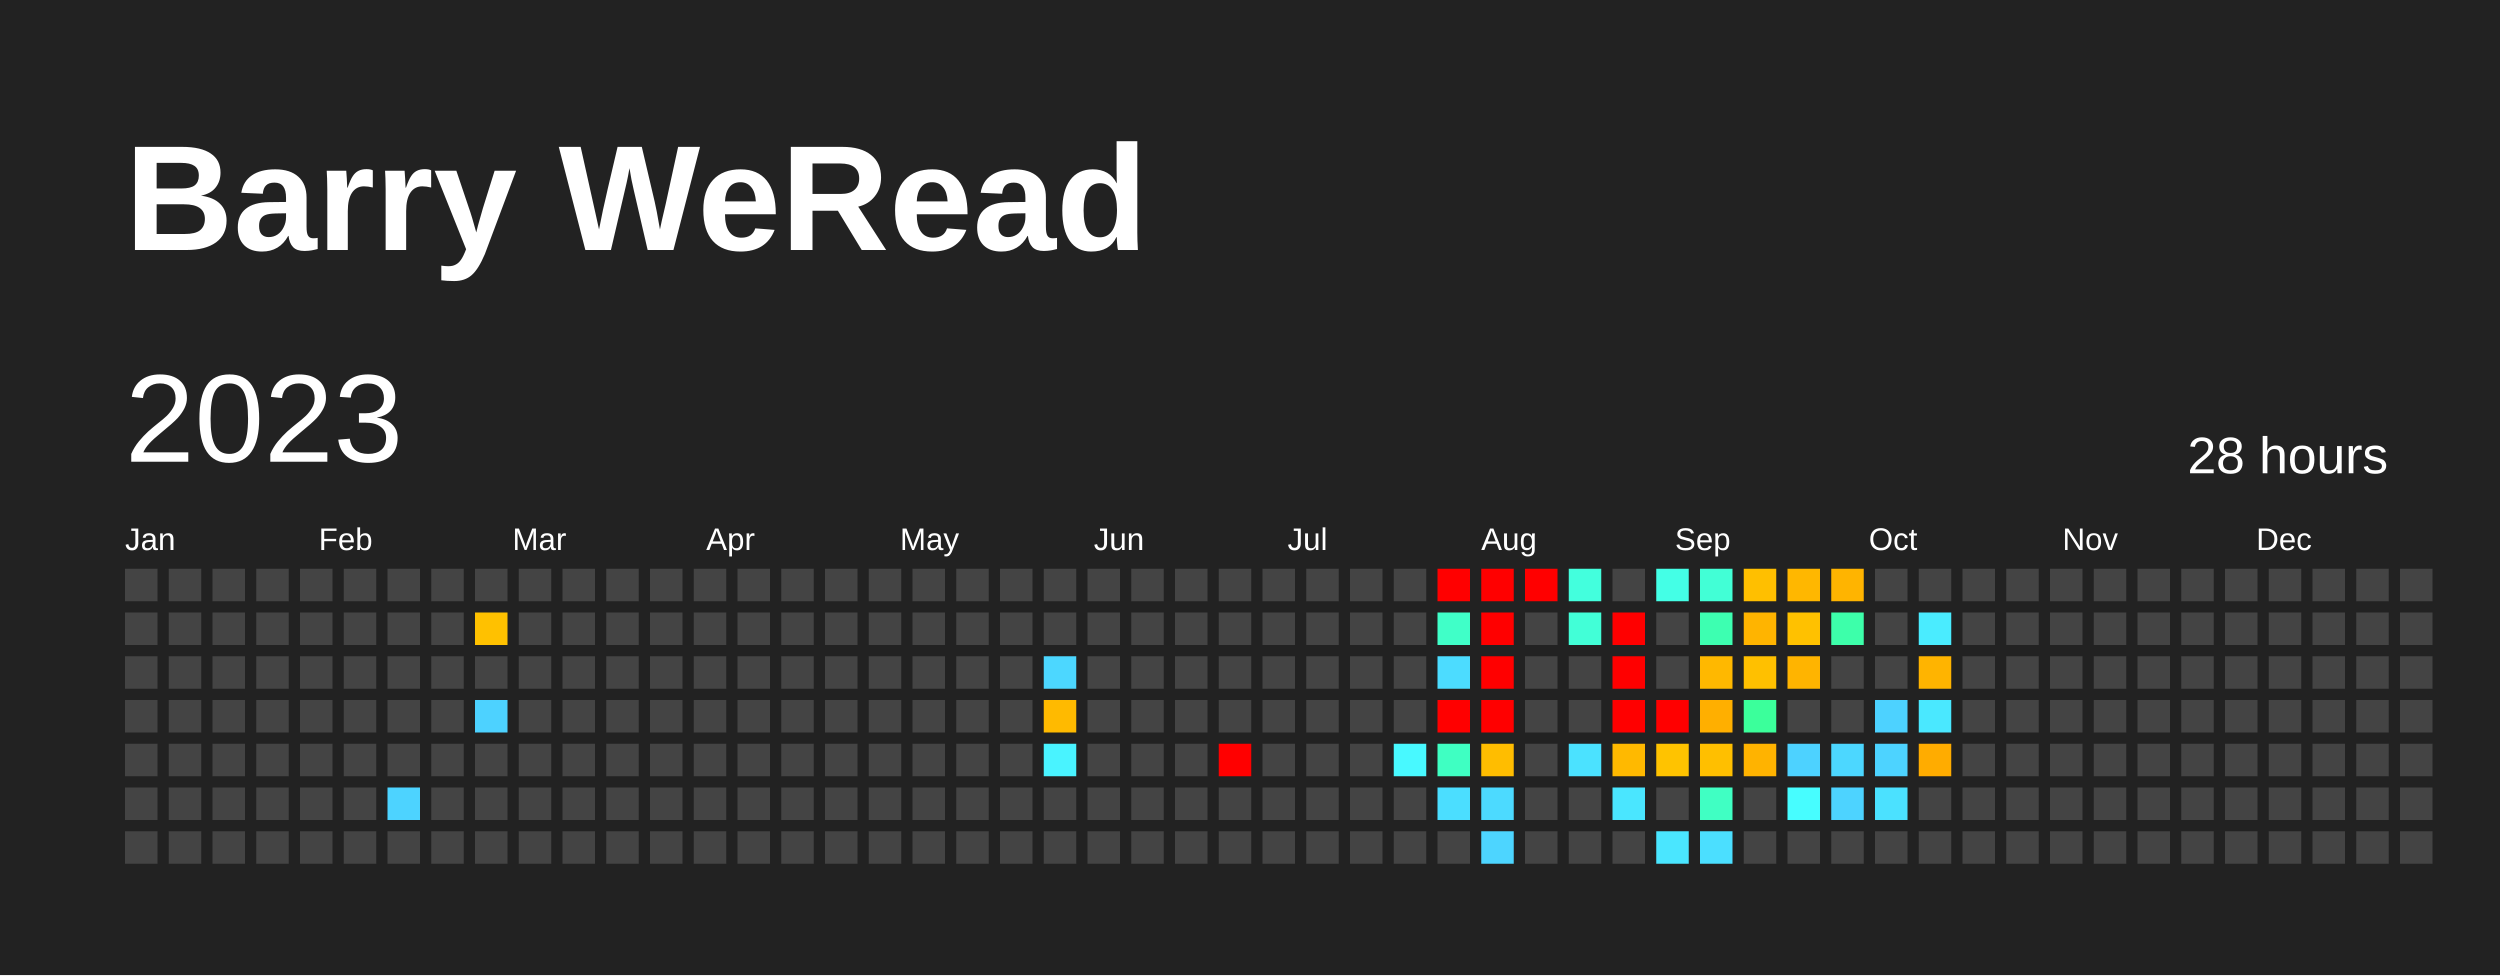
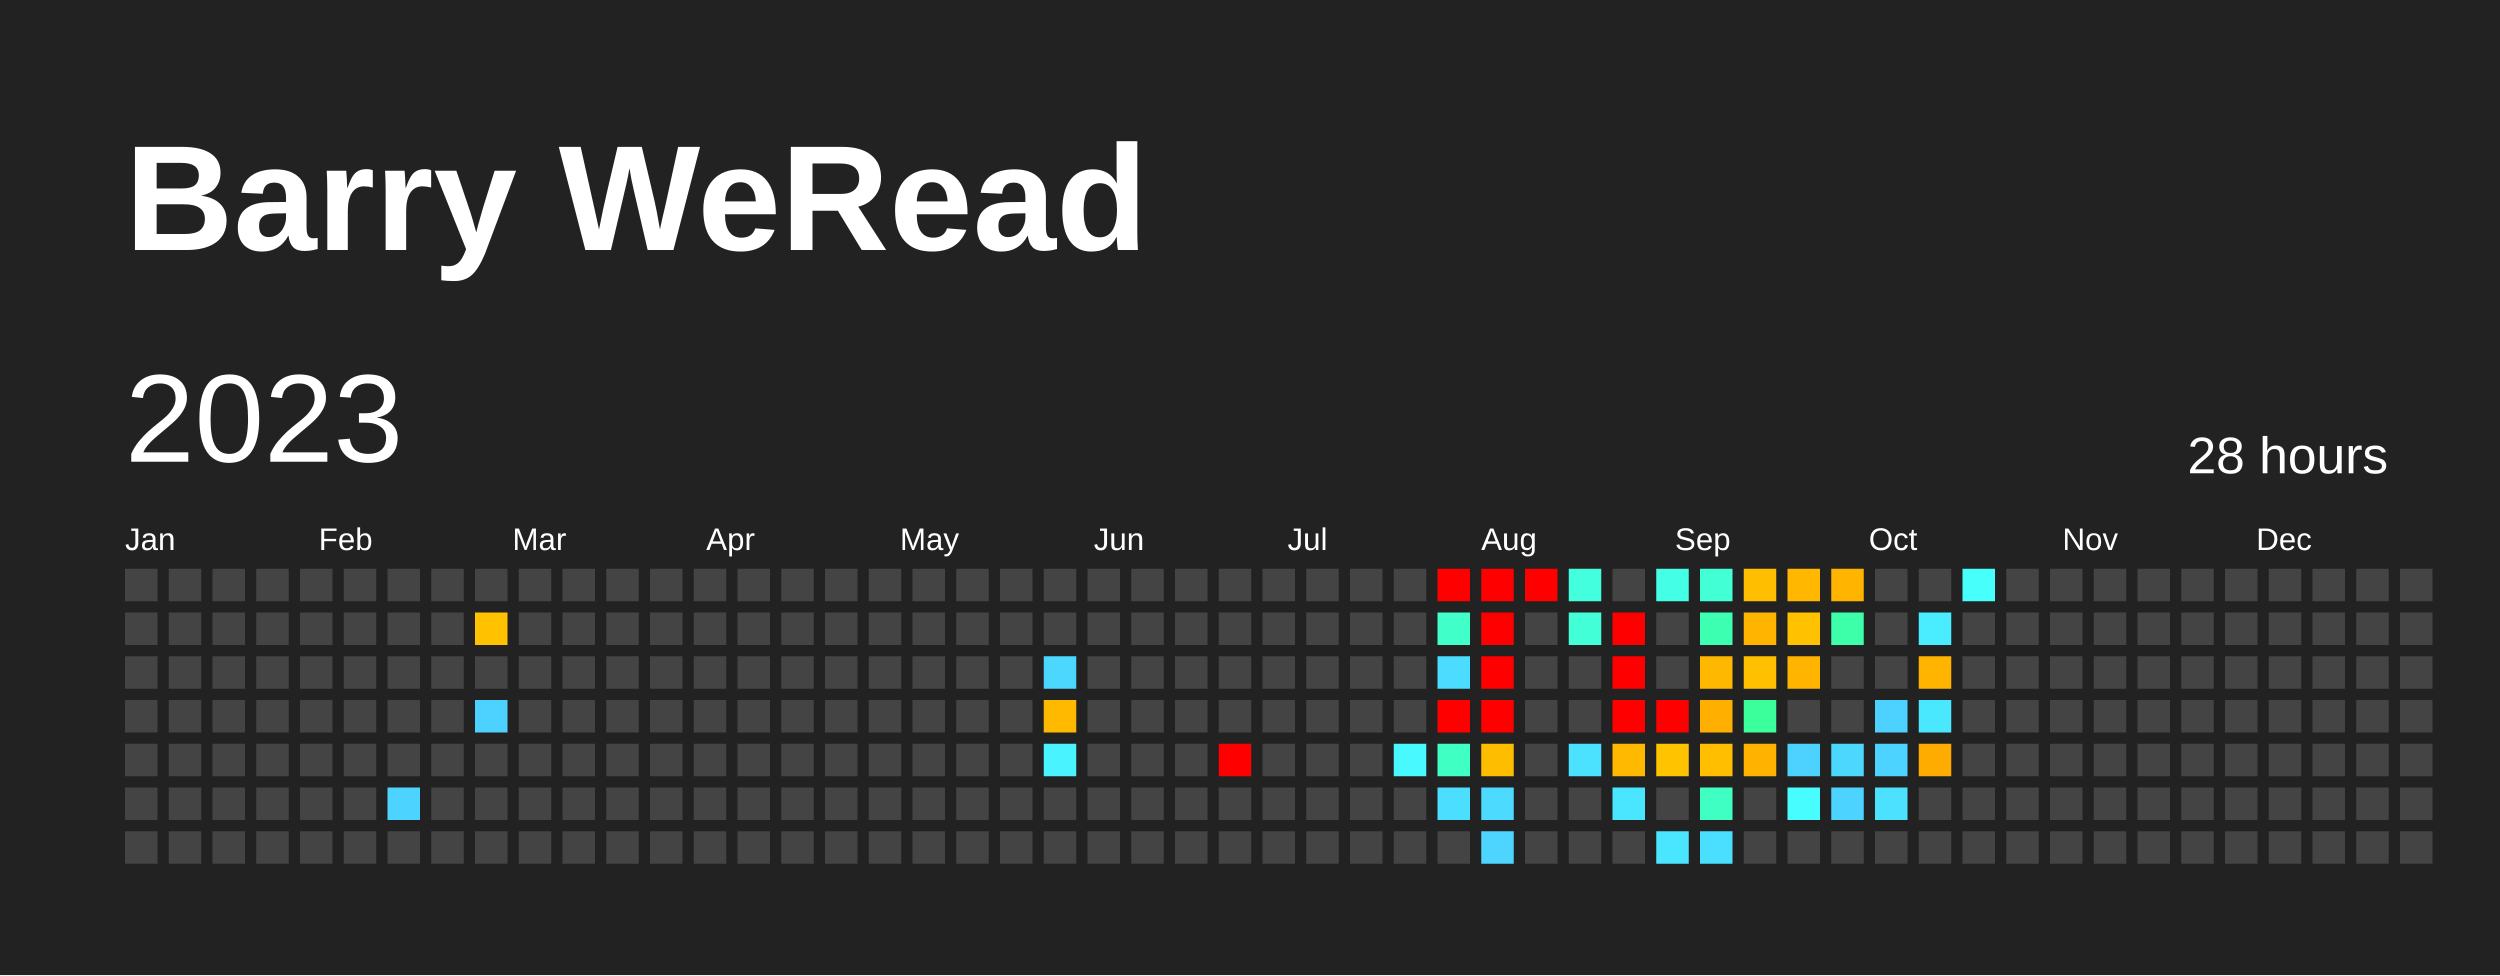
<svg xmlns="http://www.w3.org/2000/svg" baseProfile="full" height="78mm" version="1.1" viewBox="0,0,200,78" width="200mm">
  <defs />
  <rect fill="#222222" height="78" width="200" x="0" y="0" />
  <text fill="#FFFFFF" style="font-size:12px; font-family:Arial; font-weight:bold;" x="10" y="20">Barry WeRead</text>
  <text dominant-baseline="hanging" fill="#FFFFFF" style="font-size:10.0px; font-family:Arial;" x="10" y="30">2023</text>
  <text dominant-baseline="hanging" fill="#FFFFFF" style="font-size:4.125px; font-family:Arial;" x="175" y="35">28 hours</text>
  <text fill="#FFFFFF" style="font-size:2.5px; font-family:Arial" x="10.0" y="44">Jan</text>
  <text fill="#FFFFFF" style="font-size:2.5px; font-family:Arial" x="25.5" y="44">Feb</text>
  <text fill="#FFFFFF" style="font-size:2.5px; font-family:Arial" x="41.0" y="44">Mar</text>
  <text fill="#FFFFFF" style="font-size:2.5px; font-family:Arial" x="56.5" y="44">Apr</text>
  <text fill="#FFFFFF" style="font-size:2.5px; font-family:Arial" x="72.0" y="44">May</text>
  <text fill="#FFFFFF" style="font-size:2.5px; font-family:Arial" x="87.5" y="44">Jun</text>
  <text fill="#FFFFFF" style="font-size:2.5px; font-family:Arial" x="103.0" y="44">Jul</text>
  <text fill="#FFFFFF" style="font-size:2.5px; font-family:Arial" x="118.5" y="44">Aug</text>
  <text fill="#FFFFFF" style="font-size:2.5px; font-family:Arial" x="134.0" y="44">Sep</text>
  <text fill="#FFFFFF" style="font-size:2.5px; font-family:Arial" x="149.5" y="44">Oct</text>
  <text fill="#FFFFFF" style="font-size:2.5px; font-family:Arial" x="165.0" y="44">Nov</text>
  <text fill="#FFFFFF" style="font-size:2.5px; font-family:Arial" x="180.5" y="44">Dec</text>
  <rect fill="#444444" height="2.6" width="2.6" x="10.0" y="45.5" />
  <rect fill="#444444" height="2.6" width="2.6" x="10.0" y="49.0" />
  <rect fill="#444444" height="2.6" width="2.6" x="10.0" y="52.5" />
  <rect fill="#444444" height="2.6" width="2.6" x="10.0" y="56.0" />
  <rect fill="#444444" height="2.6" width="2.6" x="10.0" y="59.5" />
  <rect fill="#444444" height="2.6" width="2.6" x="10.0" y="63.0" />
  <rect fill="#444444" height="2.6" width="2.6" x="10.0" y="66.5" />
  <rect fill="#444444" height="2.6" width="2.6" x="13.5" y="45.5" />
  <rect fill="#444444" height="2.6" width="2.6" x="13.5" y="49.0" />
  <rect fill="#444444" height="2.6" width="2.6" x="13.5" y="52.5" />
  <rect fill="#444444" height="2.6" width="2.6" x="13.5" y="56.0" />
  <rect fill="#444444" height="2.6" width="2.6" x="13.5" y="59.5" />
  <rect fill="#444444" height="2.6" width="2.6" x="13.5" y="63.0" />
  <rect fill="#444444" height="2.6" width="2.6" x="13.5" y="66.5" />
  <rect fill="#444444" height="2.6" width="2.6" x="17.0" y="45.5" />
  <rect fill="#444444" height="2.6" width="2.6" x="17.0" y="49.0" />
  <rect fill="#444444" height="2.6" width="2.6" x="17.0" y="52.5" />
  <rect fill="#444444" height="2.6" width="2.6" x="17.0" y="56.0" />
  <rect fill="#444444" height="2.6" width="2.6" x="17.0" y="59.5" />
  <rect fill="#444444" height="2.6" width="2.6" x="17.0" y="63.0" />
  <rect fill="#444444" height="2.6" width="2.6" x="17.0" y="66.5" />
  <rect fill="#444444" height="2.6" width="2.6" x="20.5" y="45.5" />
  <rect fill="#444444" height="2.6" width="2.6" x="20.5" y="49.0" />
  <rect fill="#444444" height="2.6" width="2.6" x="20.5" y="52.5" />
  <rect fill="#444444" height="2.6" width="2.6" x="20.5" y="56.0" />
  <rect fill="#444444" height="2.6" width="2.6" x="20.5" y="59.5" />
  <rect fill="#444444" height="2.6" width="2.6" x="20.5" y="63.0" />
  <rect fill="#444444" height="2.6" width="2.6" x="20.5" y="66.5" />
  <rect fill="#444444" height="2.6" width="2.6" x="24.0" y="45.5" />
  <rect fill="#444444" height="2.6" width="2.6" x="24.0" y="49.0" />
  <rect fill="#444444" height="2.6" width="2.6" x="24.0" y="52.5" />
  <rect fill="#444444" height="2.6" width="2.6" x="24.0" y="56.0" />
  <rect fill="#444444" height="2.6" width="2.6" x="24.0" y="59.5" />
  <rect fill="#444444" height="2.6" width="2.6" x="24.0" y="63.0" />
  <rect fill="#444444" height="2.6" width="2.6" x="24.0" y="66.5" />
  <rect fill="#444444" height="2.6" width="2.6" x="27.5" y="45.5" />
  <rect fill="#444444" height="2.6" width="2.6" x="27.5" y="49.0" />
  <rect fill="#444444" height="2.6" width="2.6" x="27.5" y="52.5" />
  <rect fill="#444444" height="2.6" width="2.6" x="27.5" y="56.0" />
  <rect fill="#444444" height="2.6" width="2.6" x="27.5" y="59.5" />
  <rect fill="#444444" height="2.6" width="2.6" x="27.5" y="63.0" />
  <rect fill="#444444" height="2.6" width="2.6" x="27.5" y="66.5" />
  <rect fill="#444444" height="2.6" width="2.6" x="31.0" y="45.5" />
  <rect fill="#444444" height="2.6" width="2.6" x="31.0" y="49.0" />
  <rect fill="#444444" height="2.6" width="2.6" x="31.0" y="52.5" />
  <rect fill="#444444" height="2.6" width="2.6" x="31.0" y="56.0" />
  <rect fill="#444444" height="2.6" width="2.6" x="31.0" y="59.5" />
  <rect fill="#4dd3ff" height="2.6" width="2.6" x="31.0" y="63.0" />
  <rect fill="#444444" height="2.6" width="2.6" x="31.0" y="66.5" />
  <rect fill="#444444" height="2.6" width="2.6" x="34.5" y="45.5" />
  <rect fill="#444444" height="2.6" width="2.6" x="34.5" y="49.0" />
  <rect fill="#444444" height="2.6" width="2.6" x="34.5" y="52.5" />
  <rect fill="#444444" height="2.6" width="2.6" x="34.5" y="56.0" />
  <rect fill="#444444" height="2.6" width="2.6" x="34.5" y="59.5" />
  <rect fill="#444444" height="2.6" width="2.6" x="34.5" y="63.0" />
  <rect fill="#444444" height="2.6" width="2.6" x="34.5" y="66.5" />
  <rect fill="#444444" height="2.6" width="2.6" x="38.0" y="45.5" />
  <rect fill="#ffc100" height="2.6" width="2.6" x="38.0" y="49.0" />
  <rect fill="#444444" height="2.6" width="2.6" x="38.0" y="52.5" />
  <rect fill="#4dd2ff" height="2.6" width="2.6" x="38.0" y="56.0" />
  <rect fill="#444444" height="2.6" width="2.6" x="38.0" y="59.5" />
  <rect fill="#444444" height="2.6" width="2.6" x="38.0" y="63.0" />
  <rect fill="#444444" height="2.6" width="2.6" x="38.0" y="66.5" />
  <rect fill="#444444" height="2.6" width="2.6" x="41.5" y="45.5" />
  <rect fill="#444444" height="2.6" width="2.6" x="41.5" y="49.0" />
  <rect fill="#444444" height="2.6" width="2.6" x="41.5" y="52.5" />
  <rect fill="#444444" height="2.6" width="2.6" x="41.5" y="56.0" />
  <rect fill="#444444" height="2.6" width="2.6" x="41.5" y="59.5" />
  <rect fill="#444444" height="2.6" width="2.6" x="41.5" y="63.0" />
  <rect fill="#444444" height="2.6" width="2.6" x="41.5" y="66.5" />
  <rect fill="#444444" height="2.6" width="2.6" x="45.0" y="45.5" />
  <rect fill="#444444" height="2.6" width="2.6" x="45.0" y="49.0" />
  <rect fill="#444444" height="2.6" width="2.6" x="45.0" y="52.5" />
  <rect fill="#444444" height="2.6" width="2.6" x="45.0" y="56.0" />
  <rect fill="#444444" height="2.6" width="2.6" x="45.0" y="59.5" />
  <rect fill="#444444" height="2.6" width="2.6" x="45.0" y="63.0" />
  <rect fill="#444444" height="2.6" width="2.6" x="45.0" y="66.5" />
  <rect fill="#444444" height="2.6" width="2.6" x="48.5" y="45.5" />
  <rect fill="#444444" height="2.6" width="2.6" x="48.5" y="49.0" />
  <rect fill="#444444" height="2.6" width="2.6" x="48.5" y="52.5" />
  <rect fill="#444444" height="2.6" width="2.6" x="48.5" y="56.0" />
  <rect fill="#444444" height="2.6" width="2.6" x="48.5" y="59.5" />
  <rect fill="#444444" height="2.6" width="2.6" x="48.5" y="63.0" />
  <rect fill="#444444" height="2.6" width="2.6" x="48.5" y="66.5" />
  <rect fill="#444444" height="2.6" width="2.6" x="52.0" y="45.5" />
  <rect fill="#444444" height="2.6" width="2.6" x="52.0" y="49.0" />
  <rect fill="#444444" height="2.6" width="2.6" x="52.0" y="52.5" />
  <rect fill="#444444" height="2.6" width="2.6" x="52.0" y="56.0" />
  <rect fill="#444444" height="2.6" width="2.6" x="52.0" y="59.5" />
  <rect fill="#444444" height="2.6" width="2.6" x="52.0" y="63.0" />
  <rect fill="#444444" height="2.6" width="2.6" x="52.0" y="66.5" />
  <rect fill="#444444" height="2.6" width="2.6" x="55.5" y="45.5" />
  <rect fill="#444444" height="2.6" width="2.6" x="55.5" y="49.0" />
  <rect fill="#444444" height="2.6" width="2.6" x="55.5" y="52.5" />
  <rect fill="#444444" height="2.6" width="2.6" x="55.5" y="56.0" />
  <rect fill="#444444" height="2.6" width="2.6" x="55.5" y="59.5" />
  <rect fill="#444444" height="2.6" width="2.6" x="55.5" y="63.0" />
  <rect fill="#444444" height="2.6" width="2.6" x="55.5" y="66.5" />
  <rect fill="#444444" height="2.6" width="2.6" x="59.0" y="45.5" />
  <rect fill="#444444" height="2.6" width="2.6" x="59.0" y="49.0" />
  <rect fill="#444444" height="2.6" width="2.6" x="59.0" y="52.5" />
  <rect fill="#444444" height="2.6" width="2.6" x="59.0" y="56.0" />
  <rect fill="#444444" height="2.6" width="2.6" x="59.0" y="59.5" />
  <rect fill="#444444" height="2.6" width="2.6" x="59.0" y="63.0" />
  <rect fill="#444444" height="2.6" width="2.6" x="59.0" y="66.5" />
  <rect fill="#444444" height="2.6" width="2.6" x="62.5" y="45.5" />
  <rect fill="#444444" height="2.6" width="2.6" x="62.5" y="49.0" />
  <rect fill="#444444" height="2.6" width="2.6" x="62.5" y="52.5" />
  <rect fill="#444444" height="2.6" width="2.6" x="62.5" y="56.0" />
  <rect fill="#444444" height="2.6" width="2.6" x="62.5" y="59.5" />
  <rect fill="#444444" height="2.6" width="2.6" x="62.5" y="63.0" />
  <rect fill="#444444" height="2.6" width="2.6" x="62.5" y="66.5" />
  <rect fill="#444444" height="2.6" width="2.6" x="66.0" y="45.5" />
  <rect fill="#444444" height="2.6" width="2.6" x="66.0" y="49.0" />
  <rect fill="#444444" height="2.6" width="2.6" x="66.0" y="52.5" />
  <rect fill="#444444" height="2.6" width="2.6" x="66.0" y="56.0" />
  <rect fill="#444444" height="2.6" width="2.6" x="66.0" y="59.5" />
  <rect fill="#444444" height="2.6" width="2.6" x="66.0" y="63.0" />
  <rect fill="#444444" height="2.6" width="2.6" x="66.0" y="66.5" />
  <rect fill="#444444" height="2.6" width="2.6" x="69.5" y="45.5" />
  <rect fill="#444444" height="2.6" width="2.6" x="69.5" y="49.0" />
  <rect fill="#444444" height="2.6" width="2.6" x="69.5" y="52.5" />
  <rect fill="#444444" height="2.6" width="2.6" x="69.5" y="56.0" />
  <rect fill="#444444" height="2.6" width="2.6" x="69.5" y="59.5" />
  <rect fill="#444444" height="2.6" width="2.6" x="69.5" y="63.0" />
  <rect fill="#444444" height="2.6" width="2.6" x="69.5" y="66.5" />
  <rect fill="#444444" height="2.6" width="2.6" x="73.0" y="45.5" />
  <rect fill="#444444" height="2.6" width="2.6" x="73.0" y="49.0" />
  <rect fill="#444444" height="2.6" width="2.6" x="73.0" y="52.5" />
  <rect fill="#444444" height="2.6" width="2.6" x="73.0" y="56.0" />
  <rect fill="#444444" height="2.6" width="2.6" x="73.0" y="59.5" />
  <rect fill="#444444" height="2.6" width="2.6" x="73.0" y="63.0" />
  <rect fill="#444444" height="2.6" width="2.6" x="73.0" y="66.5" />
  <rect fill="#444444" height="2.6" width="2.6" x="76.5" y="45.5" />
  <rect fill="#444444" height="2.6" width="2.6" x="76.5" y="49.0" />
  <rect fill="#444444" height="2.6" width="2.6" x="76.5" y="52.5" />
  <rect fill="#444444" height="2.6" width="2.6" x="76.5" y="56.0" />
  <rect fill="#444444" height="2.6" width="2.6" x="76.5" y="59.5" />
  <rect fill="#444444" height="2.6" width="2.6" x="76.5" y="63.0" />
  <rect fill="#444444" height="2.6" width="2.6" x="76.5" y="66.5" />
  <rect fill="#444444" height="2.6" width="2.6" x="80.0" y="45.5" />
  <rect fill="#444444" height="2.6" width="2.6" x="80.0" y="49.0" />
  <rect fill="#444444" height="2.6" width="2.6" x="80.0" y="52.5" />
  <rect fill="#444444" height="2.6" width="2.6" x="80.0" y="56.0" />
  <rect fill="#444444" height="2.6" width="2.6" x="80.0" y="59.5" />
  <rect fill="#444444" height="2.6" width="2.6" x="80.0" y="63.0" />
  <rect fill="#444444" height="2.6" width="2.6" x="80.0" y="66.5" />
  <rect fill="#444444" height="2.6" width="2.6" x="83.5" y="45.5" />
  <rect fill="#444444" height="2.6" width="2.6" x="83.5" y="49.0" />
  <rect fill="#4cd7ff" height="2.6" width="2.6" x="83.5" y="52.5" />
  <rect fill="#ffba00" height="2.6" width="2.6" x="83.5" y="56.0" />
  <rect fill="#49f3ff" height="2.6" width="2.6" x="83.5" y="59.5" />
  <rect fill="#444444" height="2.6" width="2.6" x="83.5" y="63.0" />
  <rect fill="#444444" height="2.6" width="2.6" x="83.5" y="66.5" />
  <rect fill="#444444" height="2.6" width="2.6" x="87.0" y="45.5" />
  <rect fill="#444444" height="2.6" width="2.6" x="87.0" y="49.0" />
  <rect fill="#444444" height="2.6" width="2.6" x="87.0" y="52.5" />
  <rect fill="#444444" height="2.6" width="2.6" x="87.0" y="56.0" />
  <rect fill="#444444" height="2.6" width="2.6" x="87.0" y="59.5" />
  <rect fill="#444444" height="2.6" width="2.6" x="87.0" y="63.0" />
  <rect fill="#444444" height="2.6" width="2.6" x="87.0" y="66.5" />
  <rect fill="#444444" height="2.6" width="2.6" x="90.5" y="45.5" />
  <rect fill="#444444" height="2.6" width="2.6" x="90.5" y="49.0" />
  <rect fill="#444444" height="2.6" width="2.6" x="90.5" y="52.5" />
  <rect fill="#444444" height="2.6" width="2.6" x="90.5" y="56.0" />
  <rect fill="#444444" height="2.6" width="2.6" x="90.5" y="59.5" />
  <rect fill="#444444" height="2.6" width="2.6" x="90.5" y="63.0" />
  <rect fill="#444444" height="2.6" width="2.6" x="90.5" y="66.5" />
  <rect fill="#444444" height="2.6" width="2.6" x="94.0" y="45.5" />
  <rect fill="#444444" height="2.6" width="2.6" x="94.0" y="49.0" />
  <rect fill="#444444" height="2.6" width="2.6" x="94.0" y="52.5" />
  <rect fill="#444444" height="2.6" width="2.6" x="94.0" y="56.0" />
  <rect fill="#444444" height="2.6" width="2.6" x="94.0" y="59.5" />
  <rect fill="#444444" height="2.6" width="2.6" x="94.0" y="63.0" />
  <rect fill="#444444" height="2.6" width="2.6" x="94.0" y="66.5" />
  <rect fill="#444444" height="2.6" width="2.6" x="97.5" y="45.5" />
  <rect fill="#444444" height="2.6" width="2.6" x="97.5" y="49.0" />
  <rect fill="#444444" height="2.6" width="2.6" x="97.5" y="52.5" />
  <rect fill="#444444" height="2.6" width="2.6" x="97.5" y="56.0" />
  <rect fill="red" height="2.6" width="2.6" x="97.5" y="59.5" />
  <rect fill="#444444" height="2.6" width="2.6" x="97.5" y="63.0" />
  <rect fill="#444444" height="2.6" width="2.6" x="97.5" y="66.5" />
  <rect fill="#444444" height="2.6" width="2.6" x="101.0" y="45.5" />
  <rect fill="#444444" height="2.6" width="2.6" x="101.0" y="49.0" />
  <rect fill="#444444" height="2.6" width="2.6" x="101.0" y="52.5" />
  <rect fill="#444444" height="2.6" width="2.6" x="101.0" y="56.0" />
  <rect fill="#444444" height="2.6" width="2.6" x="101.0" y="59.5" />
  <rect fill="#444444" height="2.6" width="2.6" x="101.0" y="63.0" />
  <rect fill="#444444" height="2.6" width="2.6" x="101.0" y="66.5" />
  <rect fill="#444444" height="2.6" width="2.6" x="104.5" y="45.5" />
  <rect fill="#444444" height="2.6" width="2.6" x="104.5" y="49.0" />
  <rect fill="#444444" height="2.6" width="2.6" x="104.5" y="52.5" />
  <rect fill="#444444" height="2.6" width="2.6" x="104.5" y="56.0" />
  <rect fill="#444444" height="2.6" width="2.6" x="104.5" y="59.5" />
  <rect fill="#444444" height="2.6" width="2.6" x="104.5" y="63.0" />
  <rect fill="#444444" height="2.6" width="2.6" x="104.5" y="66.5" />
  <rect fill="#444444" height="2.6" width="2.6" x="108.0" y="45.5" />
  <rect fill="#444444" height="2.6" width="2.6" x="108.0" y="49.0" />
  <rect fill="#444444" height="2.6" width="2.6" x="108.0" y="52.5" />
  <rect fill="#444444" height="2.6" width="2.6" x="108.0" y="56.0" />
  <rect fill="#444444" height="2.6" width="2.6" x="108.0" y="59.5" />
  <rect fill="#444444" height="2.6" width="2.6" x="108.0" y="63.0" />
  <rect fill="#444444" height="2.6" width="2.6" x="108.0" y="66.5" />
  <rect fill="#444444" height="2.6" width="2.6" x="111.5" y="45.5" />
  <rect fill="#444444" height="2.6" width="2.6" x="111.5" y="49.0" />
  <rect fill="#444444" height="2.6" width="2.6" x="111.5" y="52.5" />
  <rect fill="#444444" height="2.6" width="2.6" x="111.5" y="56.0" />
  <rect fill="#48f9ff" height="2.6" width="2.6" x="111.5" y="59.5" />
  <rect fill="#444444" height="2.6" width="2.6" x="111.5" y="63.0" />
  <rect fill="#444444" height="2.6" width="2.6" x="111.5" y="66.5" />
  <rect fill="red" height="2.6" width="2.6" x="115.0" y="45.5" />
  <rect fill="#40ffc8" height="2.6" width="2.6" x="115.0" y="49.0" />
  <rect fill="#4cdcff" height="2.6" width="2.6" x="115.0" y="52.5" />
  <rect fill="red" height="2.6" width="2.6" x="115.0" y="56.0" />
  <rect fill="#3fffc2" height="2.6" width="2.6" x="115.0" y="59.5" />
  <rect fill="#4bdeff" height="2.6" width="2.6" x="115.0" y="63.0" />
  <rect fill="#444444" height="2.6" width="2.6" x="115.0" y="66.5" />
  <rect fill="red" height="2.6" width="2.6" x="118.5" y="45.5" />
  <rect fill="red" height="2.6" width="2.6" x="118.5" y="49.0" />
  <rect fill="red" height="2.6" width="2.6" x="118.5" y="52.5" />
  <rect fill="red" height="2.6" width="2.6" x="118.5" y="56.0" />
  <rect fill="#ffbd00" height="2.6" width="2.6" x="118.5" y="59.5" />
  <rect fill="#4cdaff" height="2.6" width="2.6" x="118.5" y="63.0" />
  <rect fill="#4dd5ff" height="2.6" width="2.6" x="118.5" y="66.5" />
  <rect fill="red" height="2.6" width="2.6" x="122.0" y="45.5" />
  <rect fill="#444444" height="2.6" width="2.6" x="122.0" y="49.0" />
  <rect fill="#444444" height="2.6" width="2.6" x="122.0" y="52.5" />
  <rect fill="#444444" height="2.6" width="2.6" x="122.0" y="56.0" />
  <rect fill="#444444" height="2.6" width="2.6" x="122.0" y="59.5" />
  <rect fill="#444444" height="2.6" width="2.6" x="122.0" y="63.0" />
  <rect fill="#444444" height="2.6" width="2.6" x="122.0" y="66.5" />
  <rect fill="#43ffdd" height="2.6" width="2.6" x="125.5" y="45.5" />
  <rect fill="#42ffd7" height="2.6" width="2.6" x="125.5" y="49.0" />
  <rect fill="#444444" height="2.6" width="2.6" x="125.5" y="52.5" />
  <rect fill="#444444" height="2.6" width="2.6" x="125.5" y="56.0" />
  <rect fill="#4be2ff" height="2.6" width="2.6" x="125.5" y="59.5" />
  <rect fill="#444444" height="2.6" width="2.6" x="125.5" y="63.0" />
  <rect fill="#444444" height="2.6" width="2.6" x="125.5" y="66.5" />
  <rect fill="#444444" height="2.6" width="2.6" x="129.0" y="45.5" />
  <rect fill="red" height="2.6" width="2.6" x="129.0" y="49.0" />
  <rect fill="red" height="2.6" width="2.6" x="129.0" y="52.5" />
  <rect fill="red" height="2.6" width="2.6" x="129.0" y="56.0" />
  <rect fill="#ffb900" height="2.6" width="2.6" x="129.0" y="59.5" />
  <rect fill="#4ae6ff" height="2.6" width="2.6" x="129.0" y="63.0" />
  <rect fill="#444444" height="2.6" width="2.6" x="129.0" y="66.5" />
  <rect fill="#44ffe6" height="2.6" width="2.6" x="132.5" y="45.5" />
  <rect fill="#444444" height="2.6" width="2.6" x="132.5" y="49.0" />
  <rect fill="#444444" height="2.6" width="2.6" x="132.5" y="52.5" />
  <rect fill="red" height="2.6" width="2.6" x="132.5" y="56.0" />
  <rect fill="#ffc300" height="2.6" width="2.6" x="132.5" y="59.5" />
  <rect fill="#444444" height="2.6" width="2.6" x="132.5" y="63.0" />
  <rect fill="#4ae6ff" height="2.6" width="2.6" x="132.5" y="66.5" />
  <rect fill="#42ffd6" height="2.6" width="2.6" x="136.0" y="45.5" />
  <rect fill="#3dffb1" height="2.6" width="2.6" x="136.0" y="49.0" />
  <rect fill="#ffb800" height="2.6" width="2.6" x="136.0" y="52.5" />
  <rect fill="#ffaf00" height="2.6" width="2.6" x="136.0" y="56.0" />
  <rect fill="#ffbf00" height="2.6" width="2.6" x="136.0" y="59.5" />
  <rect fill="#40ffc3" height="2.6" width="2.6" x="136.0" y="63.0" />
  <rect fill="#4bdfff" height="2.6" width="2.6" x="136.0" y="66.5" />
  <rect fill="#ffbf00" height="2.6" width="2.6" x="139.5" y="45.5" />
  <rect fill="#ffb400" height="2.6" width="2.6" x="139.5" y="49.0" />
  <rect fill="#ffc000" height="2.6" width="2.6" x="139.5" y="52.5" />
  <rect fill="#3bff9b" height="2.6" width="2.6" x="139.5" y="56.0" />
  <rect fill="#ffb300" height="2.6" width="2.6" x="139.5" y="59.5" />
  <rect fill="#444444" height="2.6" width="2.6" x="139.5" y="63.0" />
  <rect fill="#444444" height="2.6" width="2.6" x="139.5" y="66.5" />
  <rect fill="#ffb700" height="2.6" width="2.6" x="143.0" y="45.5" />
  <rect fill="#ffc100" height="2.6" width="2.6" x="143.0" y="49.0" />
  <rect fill="#ffb400" height="2.6" width="2.6" x="143.0" y="52.5" />
  <rect fill="#444444" height="2.6" width="2.6" x="143.0" y="56.0" />
  <rect fill="#4dd2ff" height="2.6" width="2.6" x="143.0" y="59.5" />
  <rect fill="#47fdff" height="2.6" width="2.6" x="143.0" y="63.0" />
  <rect fill="#444444" height="2.6" width="2.6" x="143.0" y="66.5" />
  <rect fill="#ffb400" height="2.6" width="2.6" x="146.5" y="45.5" />
  <rect fill="#3dffaa" height="2.6" width="2.6" x="146.5" y="49.0" />
  <rect fill="#444444" height="2.6" width="2.6" x="146.5" y="52.5" />
  <rect fill="#444444" height="2.6" width="2.6" x="146.5" y="56.0" />
  <rect fill="#4cd7ff" height="2.6" width="2.6" x="146.5" y="59.5" />
  <rect fill="#4dd3ff" height="2.6" width="2.6" x="146.5" y="63.0" />
  <rect fill="#444444" height="2.6" width="2.6" x="146.5" y="66.5" />
  <rect fill="#444444" height="2.6" width="2.6" x="150.0" y="45.5" />
  <rect fill="#444444" height="2.6" width="2.6" x="150.0" y="49.0" />
  <rect fill="#444444" height="2.6" width="2.6" x="150.0" y="52.5" />
  <rect fill="#4dd2ff" height="2.6" width="2.6" x="150.0" y="56.0" />
  <rect fill="#4dd3ff" height="2.6" width="2.6" x="150.0" y="59.5" />
  <rect fill="#4be1ff" height="2.6" width="2.6" x="150.0" y="63.0" />
  <rect fill="#444444" height="2.6" width="2.6" x="150.0" y="66.5" />
  <rect fill="#444444" height="2.6" width="2.6" x="153.5" y="45.5" />
  <rect fill="#4aecff" height="2.6" width="2.6" x="153.5" y="49.0" />
  <rect fill="#ffb400" height="2.6" width="2.6" x="153.5" y="52.5" />
  <rect fill="#4ae8ff" height="2.6" width="2.6" x="153.5" y="56.0" />
  <rect fill="#ffac00" height="2.6" width="2.6" x="153.5" y="59.5" />
  <rect fill="#444444" height="2.6" width="2.6" x="153.5" y="63.0" />
  <rect fill="#444444" height="2.6" width="2.6" x="153.5" y="66.5" />
-   <rect fill="#444444" height="2.6" width="2.6" x="157.0" y="45.5" />
+   <rect fill="#47fffb" height="2.6" width="2.6" x="157.0" y="45.5" />
  <rect fill="#444444" height="2.6" width="2.6" x="157.0" y="49.0" />
  <rect fill="#444444" height="2.6" width="2.6" x="157.0" y="52.5" />
  <rect fill="#444444" height="2.6" width="2.6" x="157.0" y="56.0" />
  <rect fill="#444444" height="2.6" width="2.6" x="157.0" y="59.5" />
  <rect fill="#444444" height="2.6" width="2.6" x="157.0" y="63.0" />
  <rect fill="#444444" height="2.6" width="2.6" x="157.0" y="66.5" />
  <rect fill="#444444" height="2.6" width="2.6" x="160.5" y="45.5" />
  <rect fill="#444444" height="2.6" width="2.6" x="160.5" y="49.0" />
  <rect fill="#444444" height="2.6" width="2.6" x="160.5" y="52.5" />
  <rect fill="#444444" height="2.6" width="2.6" x="160.5" y="56.0" />
  <rect fill="#444444" height="2.6" width="2.6" x="160.5" y="59.5" />
  <rect fill="#444444" height="2.6" width="2.6" x="160.5" y="63.0" />
  <rect fill="#444444" height="2.6" width="2.6" x="160.5" y="66.5" />
  <rect fill="#444444" height="2.6" width="2.6" x="164.0" y="45.5" />
  <rect fill="#444444" height="2.6" width="2.6" x="164.0" y="49.0" />
  <rect fill="#444444" height="2.6" width="2.6" x="164.0" y="52.5" />
  <rect fill="#444444" height="2.6" width="2.6" x="164.0" y="56.0" />
  <rect fill="#444444" height="2.6" width="2.6" x="164.0" y="59.5" />
  <rect fill="#444444" height="2.6" width="2.6" x="164.0" y="63.0" />
  <rect fill="#444444" height="2.6" width="2.6" x="164.0" y="66.5" />
  <rect fill="#444444" height="2.6" width="2.6" x="167.5" y="45.5" />
  <rect fill="#444444" height="2.6" width="2.6" x="167.5" y="49.0" />
  <rect fill="#444444" height="2.6" width="2.6" x="167.5" y="52.5" />
  <rect fill="#444444" height="2.6" width="2.6" x="167.5" y="56.0" />
  <rect fill="#444444" height="2.6" width="2.6" x="167.5" y="59.5" />
  <rect fill="#444444" height="2.6" width="2.6" x="167.5" y="63.0" />
  <rect fill="#444444" height="2.6" width="2.6" x="167.5" y="66.5" />
  <rect fill="#444444" height="2.6" width="2.6" x="171.0" y="45.5" />
  <rect fill="#444444" height="2.6" width="2.6" x="171.0" y="49.0" />
  <rect fill="#444444" height="2.6" width="2.6" x="171.0" y="52.5" />
  <rect fill="#444444" height="2.6" width="2.6" x="171.0" y="56.0" />
  <rect fill="#444444" height="2.6" width="2.6" x="171.0" y="59.5" />
  <rect fill="#444444" height="2.6" width="2.6" x="171.0" y="63.0" />
  <rect fill="#444444" height="2.6" width="2.6" x="171.0" y="66.5" />
  <rect fill="#444444" height="2.6" width="2.6" x="174.5" y="45.5" />
  <rect fill="#444444" height="2.6" width="2.6" x="174.5" y="49.0" />
  <rect fill="#444444" height="2.6" width="2.6" x="174.5" y="52.5" />
  <rect fill="#444444" height="2.6" width="2.6" x="174.5" y="56.0" />
  <rect fill="#444444" height="2.6" width="2.6" x="174.5" y="59.5" />
  <rect fill="#444444" height="2.6" width="2.6" x="174.5" y="63.0" />
  <rect fill="#444444" height="2.6" width="2.6" x="174.5" y="66.5" />
  <rect fill="#444444" height="2.6" width="2.6" x="178.0" y="45.5" />
  <rect fill="#444444" height="2.6" width="2.6" x="178.0" y="49.0" />
  <rect fill="#444444" height="2.6" width="2.6" x="178.0" y="52.5" />
  <rect fill="#444444" height="2.6" width="2.6" x="178.0" y="56.0" />
  <rect fill="#444444" height="2.6" width="2.6" x="178.0" y="59.5" />
  <rect fill="#444444" height="2.6" width="2.6" x="178.0" y="63.0" />
  <rect fill="#444444" height="2.6" width="2.6" x="178.0" y="66.5" />
  <rect fill="#444444" height="2.6" width="2.6" x="181.5" y="45.5" />
  <rect fill="#444444" height="2.6" width="2.6" x="181.5" y="49.0" />
  <rect fill="#444444" height="2.6" width="2.6" x="181.5" y="52.5" />
  <rect fill="#444444" height="2.6" width="2.6" x="181.5" y="56.0" />
  <rect fill="#444444" height="2.6" width="2.6" x="181.5" y="59.5" />
  <rect fill="#444444" height="2.6" width="2.6" x="181.5" y="63.0" />
  <rect fill="#444444" height="2.6" width="2.6" x="181.5" y="66.5" />
  <rect fill="#444444" height="2.6" width="2.6" x="185.0" y="45.5" />
  <rect fill="#444444" height="2.6" width="2.6" x="185.0" y="49.0" />
  <rect fill="#444444" height="2.6" width="2.6" x="185.0" y="52.5" />
  <rect fill="#444444" height="2.6" width="2.6" x="185.0" y="56.0" />
  <rect fill="#444444" height="2.6" width="2.6" x="185.0" y="59.5" />
  <rect fill="#444444" height="2.6" width="2.6" x="185.0" y="63.0" />
  <rect fill="#444444" height="2.6" width="2.6" x="185.0" y="66.5" />
  <rect fill="#444444" height="2.6" width="2.6" x="188.5" y="45.5" />
  <rect fill="#444444" height="2.6" width="2.6" x="188.5" y="49.0" />
  <rect fill="#444444" height="2.6" width="2.6" x="188.5" y="52.5" />
  <rect fill="#444444" height="2.6" width="2.6" x="188.5" y="56.0" />
  <rect fill="#444444" height="2.6" width="2.6" x="188.5" y="59.5" />
  <rect fill="#444444" height="2.6" width="2.6" x="188.5" y="63.0" />
  <rect fill="#444444" height="2.6" width="2.6" x="188.5" y="66.5" />
  <rect fill="#444444" height="2.6" width="2.6" x="192.0" y="45.5" />
  <rect fill="#444444" height="2.6" width="2.6" x="192.0" y="49.0" />
  <rect fill="#444444" height="2.6" width="2.6" x="192.0" y="52.5" />
  <rect fill="#444444" height="2.6" width="2.6" x="192.0" y="56.0" />
  <rect fill="#444444" height="2.6" width="2.6" x="192.0" y="59.5" />
  <rect fill="#444444" height="2.6" width="2.6" x="192.0" y="63.0" />
  <rect fill="#444444" height="2.6" width="2.6" x="192.0" y="66.5" />
</svg>
